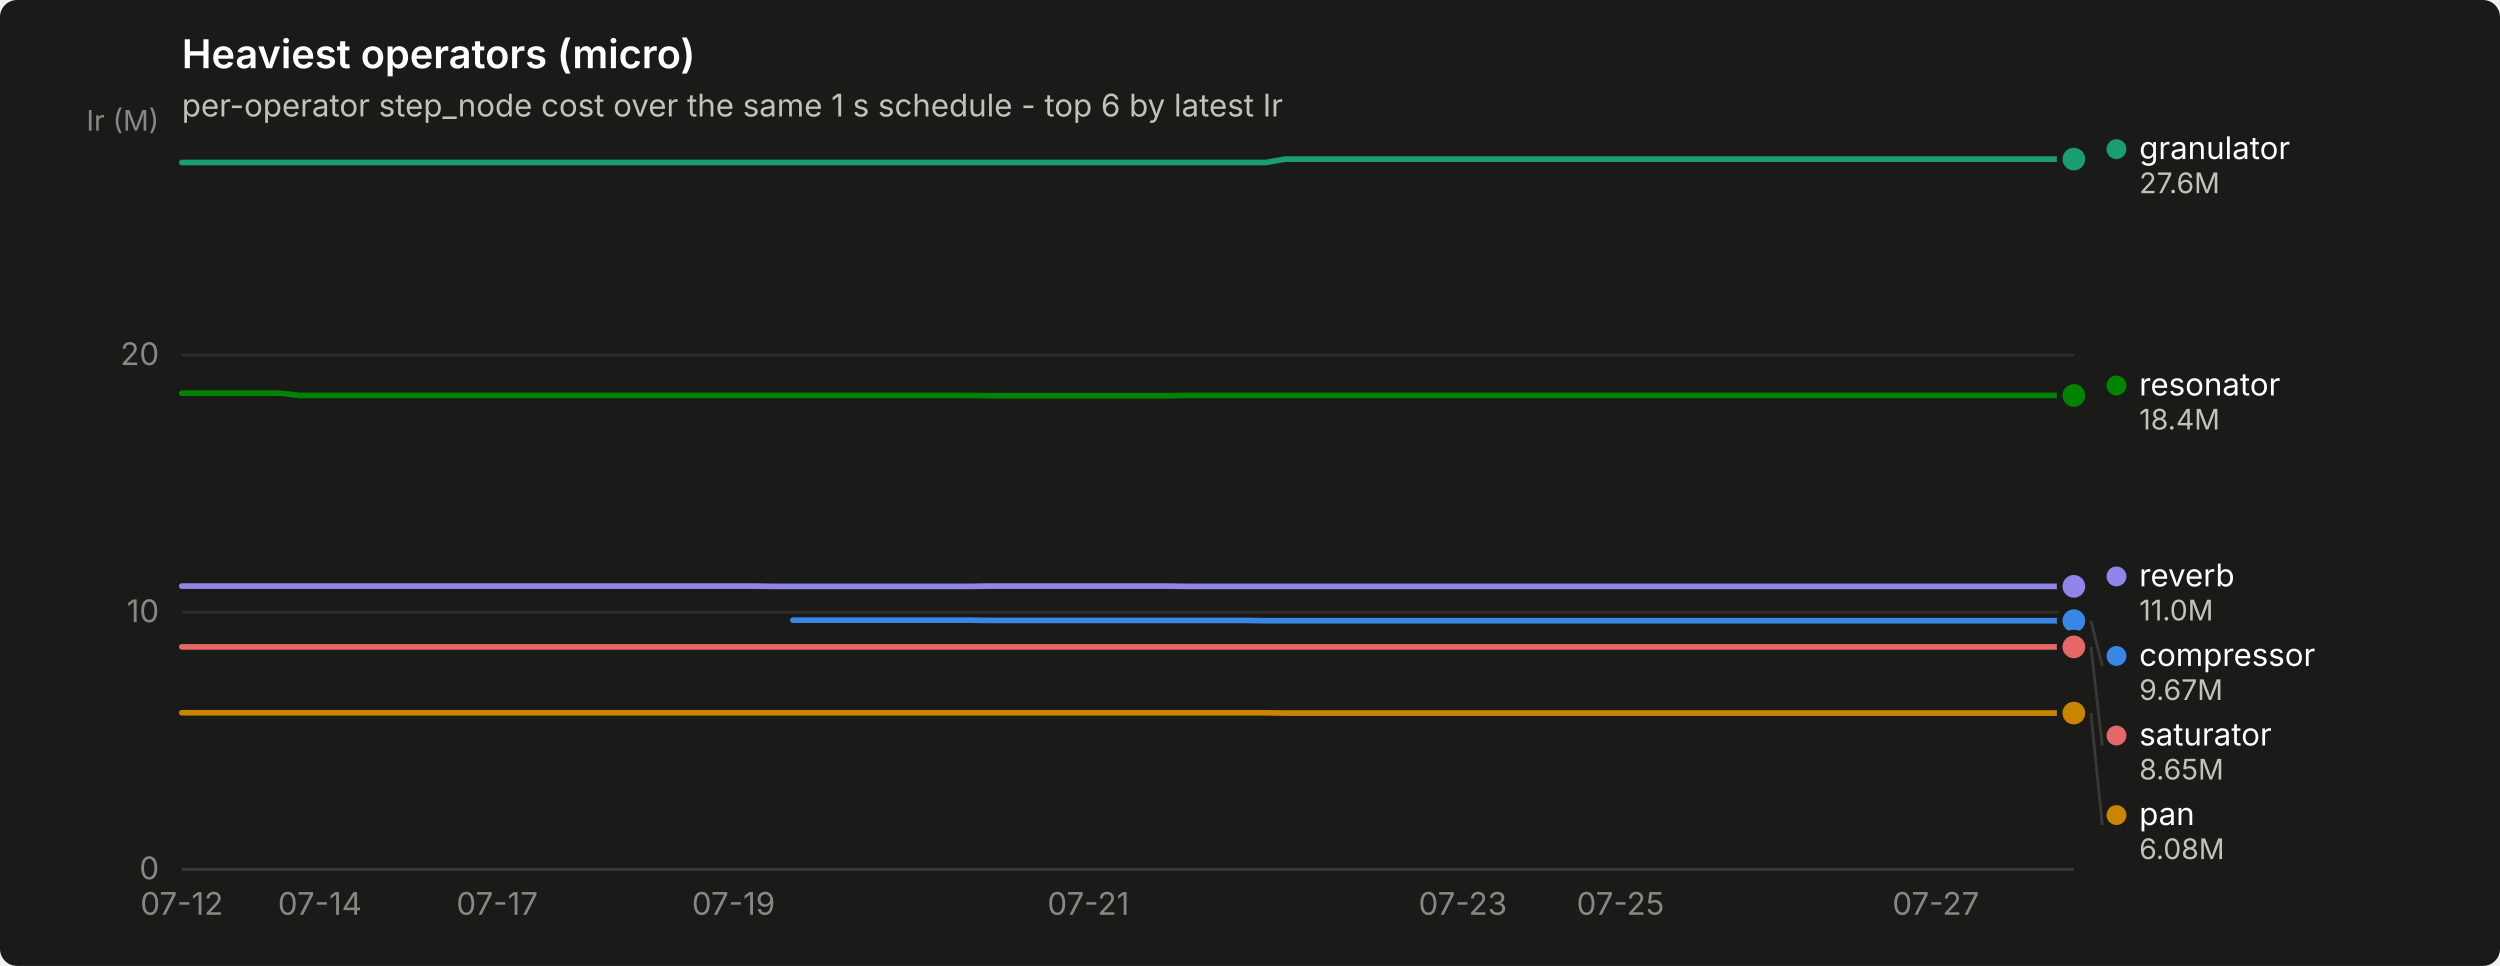
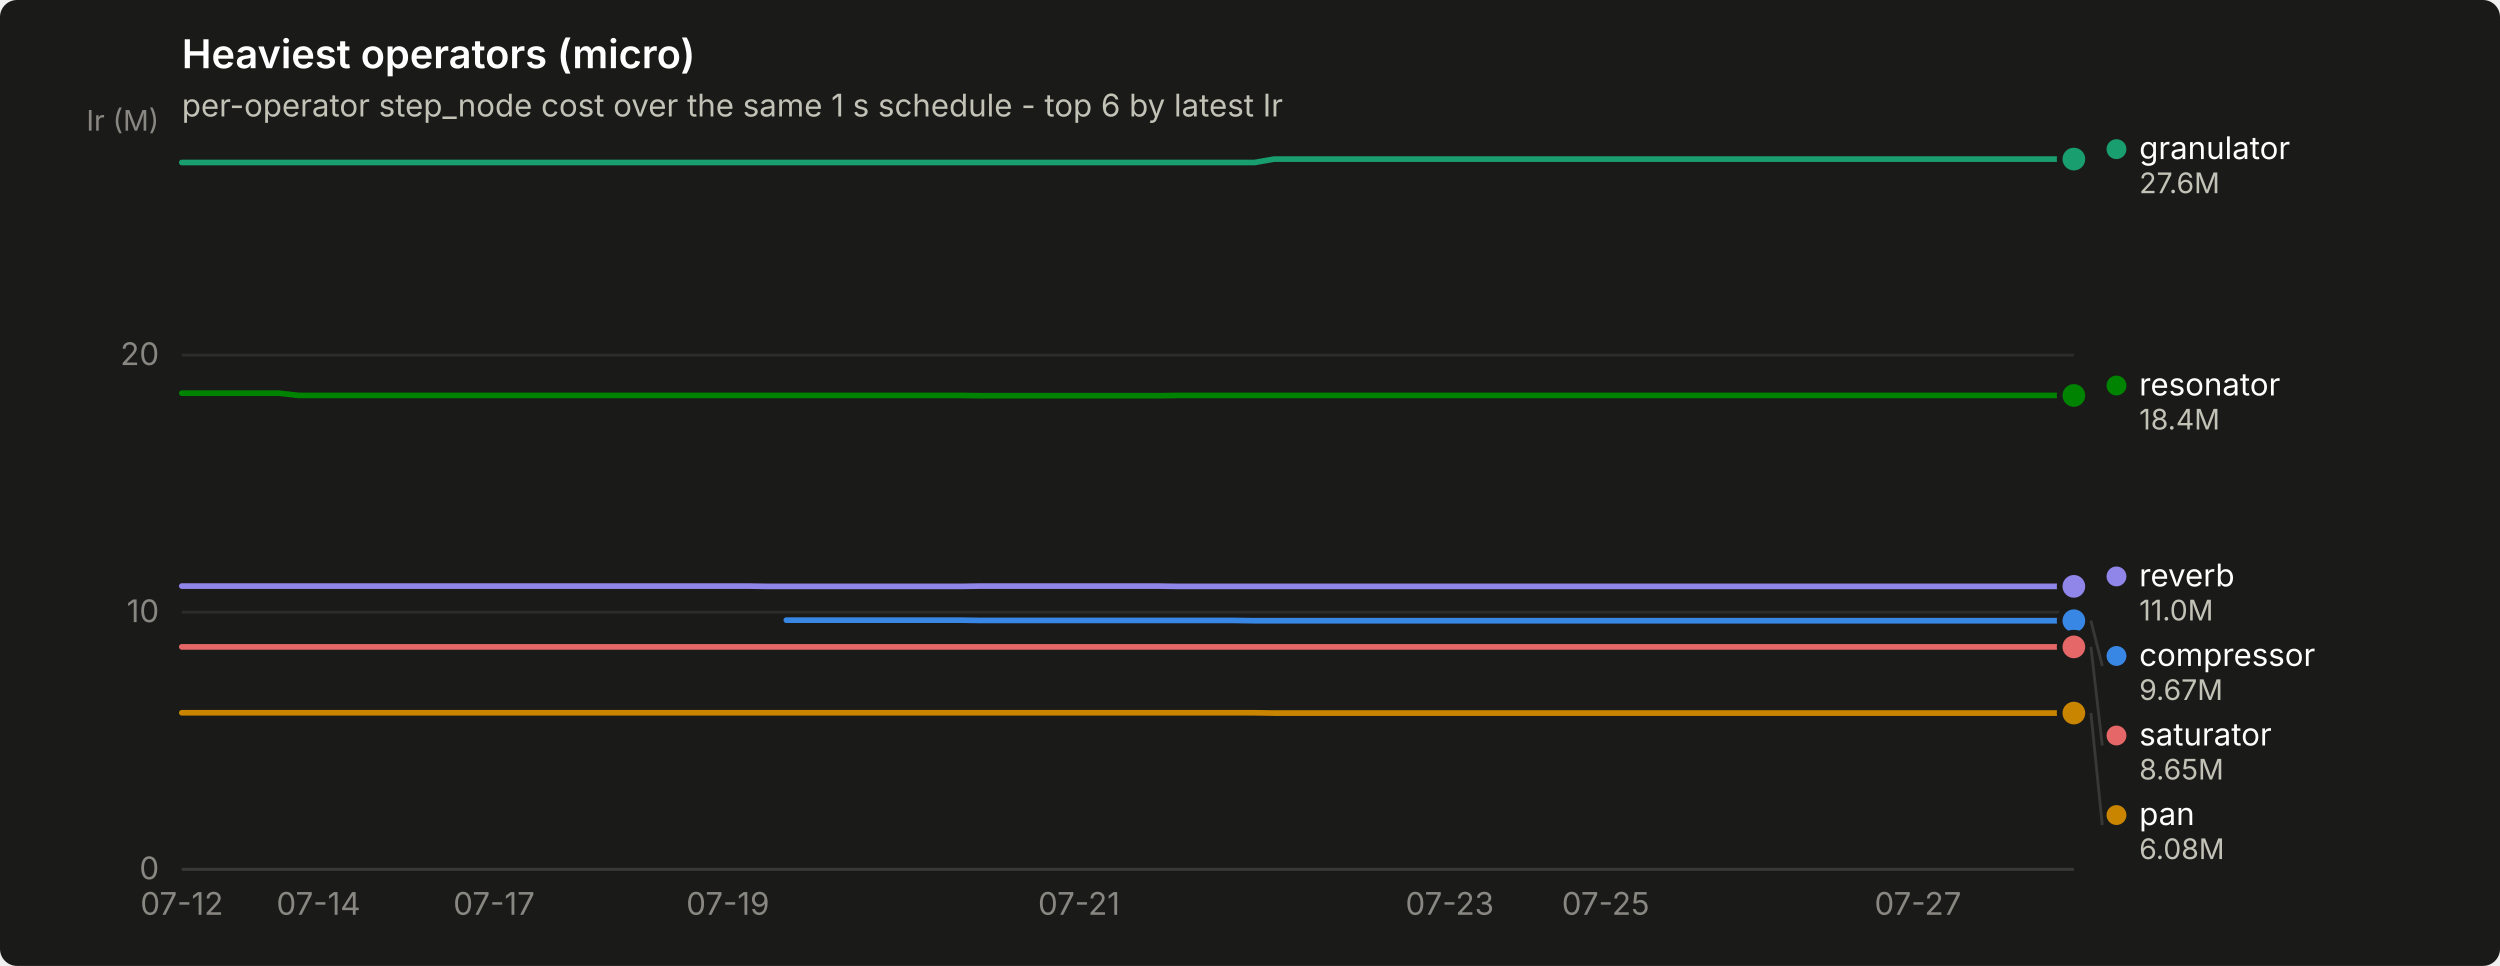
<svg xmlns="http://www.w3.org/2000/svg" width="880" height="340" viewBox="0 0 880 340" role="img" aria-label="Heaviest operators (micro)">
  <rect width="880" height="340" rx="6" fill="#1a1a19" />
  <text x="64" y="24" font-family="system-ui, -apple-system, &quot;Segoe UI&quot;, sans-serif" font-size="14" font-weight="600" fill="#ffffff">Heaviest operators (micro)</text>
  <text x="64" y="41" font-family="system-ui, -apple-system, &quot;Segoe UI&quot;, sans-serif" font-size="11" fill="#c3c2b7">per-operator step_node cost over the same 1 s schedule - top 6 by latest Ir</text>
  <line x1="64" y1="306.0" x2="730" y2="306.0" stroke="#2c2c2a" stroke-width="1" />
  <text x="56" y="309.5" text-anchor="end" font-family="system-ui, -apple-system, &quot;Segoe UI&quot;, sans-serif" font-size="11" style="font-variant-numeric: tabular-nums" fill="#898781">0</text>
  <line x1="64" y1="215.5" x2="730" y2="215.5" stroke="#2c2c2a" stroke-width="1" />
  <text x="56" y="219.0" text-anchor="end" font-family="system-ui, -apple-system, &quot;Segoe UI&quot;, sans-serif" font-size="11" style="font-variant-numeric: tabular-nums" fill="#898781">10</text>
  <line x1="64" y1="125.0" x2="730" y2="125.0" stroke="#2c2c2a" stroke-width="1" />
  <text x="56" y="128.5" text-anchor="end" font-family="system-ui, -apple-system, &quot;Segoe UI&quot;, sans-serif" font-size="11" style="font-variant-numeric: tabular-nums" fill="#898781">20</text>
  <text x="56" y="46" text-anchor="end" font-family="system-ui, -apple-system, &quot;Segoe UI&quot;, sans-serif" font-size="10" fill="#898781">Ir (M)</text>
  <line x1="64" y1="306" x2="730" y2="306" stroke="#383835" stroke-width="1" />
  <text x="64.0" y="322" text-anchor="middle" font-family="system-ui, -apple-system, &quot;Segoe UI&quot;, sans-serif" font-size="11" style="font-variant-numeric: tabular-nums" fill="#898781">07-12</text>
-   <text x="112.6" y="322" text-anchor="middle" font-family="system-ui, -apple-system, &quot;Segoe UI&quot;, sans-serif" font-size="11" style="font-variant-numeric: tabular-nums" fill="#898781">07-14</text>
-   <text x="175.0" y="322" text-anchor="middle" font-family="system-ui, -apple-system, &quot;Segoe UI&quot;, sans-serif" font-size="11" style="font-variant-numeric: tabular-nums" fill="#898781">07-17</text>
-   <text x="258.2" y="322" text-anchor="middle" font-family="system-ui, -apple-system, &quot;Segoe UI&quot;, sans-serif" font-size="11" style="font-variant-numeric: tabular-nums" fill="#898781">07-19</text>
-   <text x="383.1" y="322" text-anchor="middle" font-family="system-ui, -apple-system, &quot;Segoe UI&quot;, sans-serif" font-size="11" style="font-variant-numeric: tabular-nums" fill="#898781">07-21</text>
-   <text x="514.9" y="322" text-anchor="middle" font-family="system-ui, -apple-system, &quot;Segoe UI&quot;, sans-serif" font-size="11" style="font-variant-numeric: tabular-nums" fill="#898781">07-23</text>
-   <text x="570.4" y="322" text-anchor="middle" font-family="system-ui, -apple-system, &quot;Segoe UI&quot;, sans-serif" font-size="11" style="font-variant-numeric: tabular-nums" fill="#898781">07-25</text>
-   <text x="681.4" y="322" text-anchor="middle" font-family="system-ui, -apple-system, &quot;Segoe UI&quot;, sans-serif" font-size="11" style="font-variant-numeric: tabular-nums" fill="#898781">07-27</text>
-   <path d="M279.1,218.3 L286.0,218.3 L292.9,218.3 L299.9,218.3 L306.8,218.3 L313.8,218.3 L320.7,218.3 L327.6,218.3 L334.6,218.3 L341.5,218.3 L348.4,218.4 L355.4,218.4 L362.3,218.4 L369.2,218.4 L376.2,218.4 L383.1,218.4 L390.1,218.4 L397.0,218.4 L403.9,218.4 L410.9,218.4 L417.8,218.4 L424.8,218.4 L431.7,218.4 L438.6,218.4 L445.6,218.5 L452.5,218.5 L459.4,218.5 L466.4,218.5 L473.3,218.5 L480.2,218.5 L487.2,218.5 L494.1,218.5 L501.1,218.5 L508.0,218.5 L514.9,218.5 L521.9,218.5 L528.8,218.5 L535.8,218.5 L542.7,218.5 L549.6,218.5 L556.6,218.5 L563.5,218.5 L570.4,218.5 L577.4,218.5 L584.3,218.5 L591.2,218.5 L598.2,218.5 L605.1,218.5 L612.1,218.5 L619.0,218.5 L625.9,218.5 L632.9,218.5 L639.8,218.5 L646.8,218.5 L653.7,218.5 L660.6,218.5 L667.6,218.5 L674.5,218.5 L681.4,218.5 L688.4,218.5 L695.3,218.5 L702.2,218.5 L709.2,218.5 L716.1,218.5 L723.1,218.5 L730.0,218.5" fill="none" stroke="#3987e5" stroke-width="2" stroke-linejoin="round" stroke-linecap="round" />
+   <text x="112.1" y="322" text-anchor="middle" font-family="system-ui, -apple-system, &quot;Segoe UI&quot;, sans-serif" font-size="11" style="font-variant-numeric: tabular-nums" fill="#898781">07-14</text>
+   <text x="173.9" y="322" text-anchor="middle" font-family="system-ui, -apple-system, &quot;Segoe UI&quot;, sans-serif" font-size="11" style="font-variant-numeric: tabular-nums" fill="#898781">07-17</text>
+   <text x="256.2" y="322" text-anchor="middle" font-family="system-ui, -apple-system, &quot;Segoe UI&quot;, sans-serif" font-size="11" style="font-variant-numeric: tabular-nums" fill="#898781">07-19</text>
+   <text x="379.8" y="322" text-anchor="middle" font-family="system-ui, -apple-system, &quot;Segoe UI&quot;, sans-serif" font-size="11" style="font-variant-numeric: tabular-nums" fill="#898781">07-21</text>
+   <text x="510.3" y="322" text-anchor="middle" font-family="system-ui, -apple-system, &quot;Segoe UI&quot;, sans-serif" font-size="11" style="font-variant-numeric: tabular-nums" fill="#898781">07-23</text>
+   <text x="565.2" y="322" text-anchor="middle" font-family="system-ui, -apple-system, &quot;Segoe UI&quot;, sans-serif" font-size="11" style="font-variant-numeric: tabular-nums" fill="#898781">07-25</text>
+   <text x="675.1" y="322" text-anchor="middle" font-family="system-ui, -apple-system, &quot;Segoe UI&quot;, sans-serif" font-size="11" style="font-variant-numeric: tabular-nums" fill="#898781">07-27</text>
+   <path d="M276.8,218.3 L283.7,218.3 L290.6,218.3 L297.4,218.3 L304.3,218.3 L311.2,218.3 L318.0,218.3 L324.9,218.3 L331.8,218.3 L338.6,218.3 L345.5,218.4 L352.4,218.4 L359.2,218.4 L366.1,218.4 L373.0,218.4 L379.8,218.4 L386.7,218.4 L393.6,218.4 L400.4,218.4 L407.3,218.4 L414.2,218.4 L421.0,218.4 L427.9,218.4 L434.8,218.4 L441.6,218.5 L448.5,218.5 L455.4,218.5 L462.2,218.5 L469.1,218.5 L476.0,218.5 L482.8,218.5 L489.7,218.5 L496.6,218.5 L503.4,218.5 L510.3,218.5 L517.2,218.5 L524.0,218.5 L530.9,218.5 L537.8,218.5 L544.6,218.5 L551.5,218.5 L558.4,218.5 L565.2,218.5 L572.1,218.5 L578.9,218.5 L585.8,218.5 L592.7,218.5 L599.5,218.5 L606.4,218.5 L613.3,218.5 L620.1,218.5 L627.0,218.5 L633.9,218.5 L640.7,218.5 L647.6,218.5 L654.5,218.5 L661.3,218.5 L668.2,218.5 L675.1,218.5 L681.9,218.5 L688.8,218.5 L695.7,218.5 L702.5,218.5 L709.4,218.5 L716.3,218.5 L723.1,218.5 L730.0,218.5" fill="none" stroke="#3987e5" stroke-width="2" stroke-linejoin="round" stroke-linecap="round" />
  <circle cx="730.0" cy="218.5" r="6" fill="#1a1a19" />
  <circle cx="730.0" cy="218.5" r="4" fill="#3987e5" />
-   <path d="M64.0,57.2 L70.9,57.2 L77.9,57.2 L84.8,57.2 L91.8,57.2 L98.7,57.2 L105.6,57.2 L112.6,57.2 L119.5,57.2 L126.4,57.2 L133.4,57.2 L140.3,57.2 L147.2,57.2 L154.2,57.2 L161.1,57.2 L168.1,57.2 L175.0,57.2 L181.9,57.2 L188.9,57.2 L195.8,57.2 L202.8,57.2 L209.7,57.2 L216.6,57.2 L223.6,57.2 L230.5,57.2 L237.4,57.2 L244.4,57.2 L251.3,57.2 L258.2,57.2 L265.2,57.2 L272.1,57.2 L279.1,57.2 L286.0,57.2 L292.9,57.2 L299.9,57.2 L306.8,57.2 L313.8,57.2 L320.7,57.2 L327.6,57.2 L334.6,57.2 L341.5,57.2 L348.4,57.2 L355.4,57.2 L362.3,57.2 L369.2,57.2 L376.2,57.2 L383.1,57.2 L390.1,57.2 L397.0,57.2 L403.9,57.2 L410.9,57.2 L417.8,57.2 L424.8,57.2 L431.7,57.2 L438.6,57.2 L445.6,57.2 L452.5,56.0 L459.4,56.0 L466.4,56.0 L473.3,56.0 L480.2,56.0 L487.2,56.0 L494.1,56.0 L501.1,56.0 L508.0,56.0 L514.9,56.0 L521.9,56.0 L528.8,56.0 L535.8,56.0 L542.7,56.0 L549.6,56.0 L556.6,56.0 L563.5,56.0 L570.4,56.0 L577.4,56.0 L584.3,56.0 L591.2,56.0 L598.2,56.0 L605.1,56.0 L612.1,56.0 L619.0,56.0 L625.9,56.0 L632.9,56.0 L639.8,56.0 L646.8,56.0 L653.7,56.0 L660.6,56.0 L667.6,56.0 L674.5,56.0 L681.4,56.0 L688.4,56.0 L695.3,56.0 L702.2,56.0 L709.2,56.0 L716.1,56.0 L723.1,56.0 L730.0,56.0" fill="none" stroke="#199e70" stroke-width="2" stroke-linejoin="round" stroke-linecap="round" />
+   <path d="M64.0,57.2 L70.9,57.2 L77.7,57.2 L84.6,57.2 L91.5,57.2 L98.3,57.2 L105.2,57.2 L112.1,57.2 L118.9,57.2 L125.8,57.2 L132.7,57.2 L139.5,57.2 L146.4,57.2 L153.3,57.2 L160.1,57.2 L167.0,57.2 L173.9,57.2 L180.7,57.2 L187.6,57.2 L194.5,57.2 L201.3,57.2 L208.2,57.2 L215.1,57.2 L221.9,57.2 L228.8,57.2 L235.6,57.2 L242.5,57.2 L249.4,57.2 L256.2,57.2 L263.1,57.2 L270.0,57.2 L276.8,57.2 L283.7,57.2 L290.6,57.2 L297.4,57.2 L304.3,57.2 L311.2,57.2 L318.0,57.2 L324.9,57.2 L331.8,57.2 L338.6,57.2 L345.5,57.2 L352.4,57.2 L359.2,57.2 L366.1,57.2 L373.0,57.2 L379.8,57.2 L386.7,57.2 L393.6,57.2 L400.4,57.2 L407.3,57.2 L414.2,57.2 L421.0,57.2 L427.9,57.2 L434.8,57.2 L441.6,57.2 L448.5,56.0 L455.4,56.0 L462.2,56.0 L469.1,56.0 L476.0,56.0 L482.8,56.0 L489.7,56.0 L496.6,56.0 L503.4,56.0 L510.3,56.0 L517.2,56.0 L524.0,56.0 L530.9,56.0 L537.8,56.0 L544.6,56.0 L551.5,56.0 L558.4,56.0 L565.2,56.0 L572.1,56.0 L578.9,56.0 L585.8,56.0 L592.7,56.0 L599.5,56.0 L606.4,56.0 L613.3,56.0 L620.1,56.0 L627.0,56.0 L633.9,56.0 L640.7,56.0 L647.6,56.0 L654.5,56.0 L661.3,56.0 L668.2,56.0 L675.1,56.0 L681.9,56.0 L688.8,56.0 L695.7,56.0 L702.5,56.0 L709.4,56.0 L716.3,56.0 L723.1,56.0 L730.0,56.0" fill="none" stroke="#199e70" stroke-width="2" stroke-linejoin="round" stroke-linecap="round" />
  <circle cx="730.0" cy="56.0" r="6" fill="#1a1a19" />
  <circle cx="730.0" cy="56.0" r="4" fill="#199e70" />
-   <path d="M64.0,250.9 L70.9,250.9 L77.9,250.9 L84.8,250.9 L91.8,250.9 L98.7,250.9 L105.6,250.9 L112.6,250.9 L119.5,250.9 L126.4,250.9 L133.4,250.9 L140.3,250.9 L147.2,250.9 L154.2,250.9 L161.1,250.9 L168.1,250.9 L175.0,250.9 L181.9,250.9 L188.9,250.9 L195.8,250.9 L202.8,250.9 L209.7,250.9 L216.6,250.9 L223.6,250.9 L230.5,250.9 L237.4,250.9 L244.4,250.9 L251.3,250.9 L258.2,250.9 L265.2,250.9 L272.1,250.9 L279.1,250.9 L286.0,250.9 L292.9,250.9 L299.9,250.9 L306.8,250.9 L313.8,250.9 L320.7,250.9 L327.6,250.9 L334.6,250.9 L341.5,250.9 L348.4,250.9 L355.4,250.9 L362.3,250.9 L369.2,250.9 L376.2,250.9 L383.1,250.9 L390.1,250.9 L397.0,250.9 L403.9,250.9 L410.9,250.9 L417.8,250.9 L424.8,250.9 L431.7,250.9 L438.6,250.9 L445.6,250.9 L452.5,251.0 L459.4,251.0 L466.4,251.0 L473.3,251.0 L480.2,251.0 L487.2,251.0 L494.1,251.0 L501.1,251.0 L508.0,251.0 L514.9,251.0 L521.9,251.0 L528.8,251.0 L535.8,251.0 L542.7,251.0 L549.6,251.0 L556.6,251.0 L563.5,251.0 L570.4,251.0 L577.4,251.0 L584.3,251.0 L591.2,251.0 L598.2,251.0 L605.1,251.0 L612.1,251.0 L619.0,251.0 L625.9,251.0 L632.9,251.0 L639.8,251.0 L646.8,251.0 L653.7,251.0 L660.6,251.0 L667.6,251.0 L674.5,251.0 L681.4,251.0 L688.4,251.0 L695.3,251.0 L702.2,251.0 L709.2,251.0 L716.1,251.0 L723.1,251.0 L730.0,251.0" fill="none" stroke="#c98500" stroke-width="2" stroke-linejoin="round" stroke-linecap="round" />
+   <path d="M64.0,250.9 L70.9,250.9 L77.7,250.9 L84.6,250.9 L91.5,250.9 L98.3,250.9 L105.2,250.9 L112.1,250.9 L118.9,250.9 L125.8,250.9 L132.7,250.9 L139.5,250.9 L146.4,250.9 L153.3,250.9 L160.1,250.9 L167.0,250.9 L173.9,250.9 L180.7,250.9 L187.6,250.9 L194.5,250.9 L201.3,250.9 L208.2,250.9 L215.1,250.9 L221.9,250.9 L228.8,250.9 L235.6,250.9 L242.5,250.9 L249.4,250.9 L256.2,250.9 L263.1,250.9 L270.0,250.9 L276.8,250.9 L283.7,250.9 L290.6,250.9 L297.4,250.9 L304.3,250.9 L311.2,250.9 L318.0,250.9 L324.9,250.9 L331.8,250.9 L338.6,250.9 L345.5,250.9 L352.4,250.9 L359.2,250.9 L366.1,250.9 L373.0,250.9 L379.8,250.9 L386.7,250.9 L393.6,250.9 L400.4,250.9 L407.3,250.9 L414.2,250.9 L421.0,250.9 L427.9,250.9 L434.8,250.9 L441.6,250.9 L448.5,251.0 L455.4,251.0 L462.2,251.0 L469.1,251.0 L476.0,251.0 L482.8,251.0 L489.7,251.0 L496.6,251.0 L503.4,251.0 L510.3,251.0 L517.2,251.0 L524.0,251.0 L530.9,251.0 L537.8,251.0 L544.6,251.0 L551.5,251.0 L558.4,251.0 L565.2,251.0 L572.1,251.0 L578.9,251.0 L585.8,251.0 L592.7,251.0 L599.5,251.0 L606.4,251.0 L613.3,251.0 L620.1,251.0 L627.0,251.0 L633.9,251.0 L640.7,251.0 L647.6,251.0 L654.5,251.0 L661.3,251.0 L668.2,251.0 L675.1,251.0 L681.9,251.0 L688.8,251.0 L695.7,251.0 L702.5,251.0 L709.4,251.0 L716.3,251.0 L723.1,251.0 L730.0,251.0" fill="none" stroke="#c98500" stroke-width="2" stroke-linejoin="round" stroke-linecap="round" />
  <circle cx="730.0" cy="251.0" r="6" fill="#1a1a19" />
  <circle cx="730.0" cy="251.0" r="4" fill="#c98500" />
-   <path d="M64.0,138.4 L70.9,138.4 L77.9,138.4 L84.8,138.4 L91.8,138.4 L98.7,138.4 L105.6,139.2 L112.6,139.2 L119.5,139.2 L126.4,139.2 L133.4,139.2 L140.3,139.2 L147.2,139.2 L154.2,139.2 L161.1,139.2 L168.1,139.2 L175.0,139.2 L181.9,139.2 L188.9,139.2 L195.8,139.2 L202.8,139.2 L209.7,139.2 L216.6,139.2 L223.6,139.2 L230.5,139.2 L237.4,139.2 L244.4,139.2 L251.3,139.2 L258.2,139.2 L265.2,139.2 L272.1,139.2 L279.1,139.2 L286.0,139.2 L292.9,139.2 L299.9,139.2 L306.8,139.2 L313.8,139.2 L320.7,139.2 L327.6,139.2 L334.6,139.2 L341.5,139.2 L348.4,139.3 L355.4,139.3 L362.3,139.3 L369.2,139.3 L376.2,139.3 L383.1,139.3 L390.1,139.3 L397.0,139.3 L403.9,139.3 L410.9,139.3 L417.8,139.2 L424.8,139.2 L431.7,139.2 L438.6,139.2 L445.6,139.2 L452.5,139.2 L459.4,139.2 L466.4,139.2 L473.3,139.2 L480.2,139.2 L487.2,139.2 L494.1,139.2 L501.1,139.2 L508.0,139.2 L514.9,139.2 L521.9,139.2 L528.8,139.2 L535.8,139.2 L542.7,139.2 L549.6,139.2 L556.6,139.2 L563.5,139.2 L570.4,139.2 L577.4,139.2 L584.3,139.2 L591.2,139.2 L598.2,139.2 L605.1,139.2 L612.1,139.2 L619.0,139.2 L625.9,139.2 L632.9,139.2 L639.8,139.2 L646.8,139.2 L653.7,139.2 L660.6,139.2 L667.6,139.2 L674.5,139.2 L681.4,139.2 L688.4,139.2 L695.3,139.2 L702.2,139.2 L709.2,139.2 L716.1,139.2 L723.1,139.2 L730.0,139.2" fill="none" stroke="#008300" stroke-width="2" stroke-linejoin="round" stroke-linecap="round" />
+   <path d="M64.0,138.4 L70.9,138.4 L77.7,138.4 L84.6,138.4 L91.5,138.4 L98.3,138.4 L105.2,139.2 L112.1,139.2 L118.9,139.2 L125.8,139.2 L132.7,139.2 L139.5,139.2 L146.4,139.2 L153.3,139.2 L160.1,139.2 L167.0,139.2 L173.9,139.2 L180.7,139.2 L187.6,139.2 L194.5,139.2 L201.3,139.2 L208.2,139.2 L215.1,139.2 L221.9,139.2 L228.8,139.2 L235.6,139.2 L242.5,139.2 L249.4,139.2 L256.2,139.2 L263.1,139.2 L270.0,139.2 L276.8,139.2 L283.7,139.2 L290.6,139.2 L297.4,139.2 L304.3,139.2 L311.2,139.2 L318.0,139.2 L324.9,139.2 L331.8,139.2 L338.6,139.2 L345.5,139.3 L352.4,139.3 L359.2,139.3 L366.1,139.3 L373.0,139.3 L379.8,139.3 L386.7,139.3 L393.6,139.3 L400.4,139.3 L407.3,139.3 L414.2,139.2 L421.0,139.2 L427.9,139.2 L434.8,139.2 L441.6,139.2 L448.5,139.2 L455.4,139.2 L462.2,139.2 L469.1,139.2 L476.0,139.2 L482.8,139.2 L489.7,139.2 L496.6,139.2 L503.4,139.2 L510.3,139.2 L517.2,139.2 L524.0,139.2 L530.9,139.2 L537.8,139.2 L544.6,139.2 L551.5,139.2 L558.4,139.2 L565.2,139.2 L572.1,139.2 L578.9,139.2 L585.8,139.2 L592.7,139.2 L599.5,139.2 L606.4,139.2 L613.3,139.2 L620.1,139.2 L627.0,139.2 L633.9,139.2 L640.7,139.2 L647.6,139.2 L654.5,139.2 L661.3,139.2 L668.2,139.2 L675.1,139.2 L681.9,139.2 L688.8,139.2 L695.7,139.2 L702.5,139.2 L709.4,139.2 L716.3,139.2 L723.1,139.2 L730.0,139.2" fill="none" stroke="#008300" stroke-width="2" stroke-linejoin="round" stroke-linecap="round" />
  <circle cx="730.0" cy="139.2" r="6" fill="#1a1a19" />
  <circle cx="730.0" cy="139.2" r="4" fill="#008300" />
-   <path d="M64.0,206.3 L70.9,206.3 L77.9,206.3 L84.8,206.3 L91.8,206.3 L98.7,206.3 L105.6,206.3 L112.6,206.3 L119.5,206.3 L126.4,206.3 L133.4,206.3 L140.3,206.3 L147.2,206.3 L154.2,206.3 L161.1,206.3 L168.1,206.3 L175.0,206.3 L181.9,206.3 L188.9,206.3 L195.8,206.3 L202.8,206.3 L209.7,206.3 L216.6,206.3 L223.6,206.3 L230.5,206.3 L237.4,206.3 L244.4,206.3 L251.3,206.3 L258.2,206.3 L265.2,206.3 L272.1,206.4 L279.1,206.4 L286.0,206.4 L292.9,206.4 L299.9,206.4 L306.8,206.4 L313.8,206.4 L320.7,206.4 L327.6,206.4 L334.6,206.4 L341.5,206.4 L348.4,206.3 L355.4,206.3 L362.3,206.3 L369.2,206.3 L376.2,206.3 L383.1,206.3 L390.1,206.3 L397.0,206.3 L403.9,206.3 L410.9,206.3 L417.8,206.4 L424.8,206.4 L431.7,206.4 L438.6,206.4 L445.6,206.4 L452.5,206.4 L459.4,206.4 L466.4,206.4 L473.3,206.4 L480.2,206.4 L487.2,206.4 L494.1,206.4 L501.1,206.4 L508.0,206.4 L514.9,206.4 L521.9,206.4 L528.8,206.4 L535.8,206.4 L542.7,206.4 L549.6,206.4 L556.6,206.4 L563.5,206.4 L570.4,206.4 L577.4,206.4 L584.3,206.4 L591.2,206.4 L598.2,206.4 L605.1,206.4 L612.1,206.4 L619.0,206.4 L625.9,206.4 L632.9,206.4 L639.8,206.4 L646.8,206.4 L653.7,206.4 L660.6,206.4 L667.6,206.4 L674.5,206.4 L681.4,206.4 L688.4,206.4 L695.3,206.4 L702.2,206.4 L709.2,206.4 L716.1,206.4 L723.1,206.4 L730.0,206.4" fill="none" stroke="#9085e9" stroke-width="2" stroke-linejoin="round" stroke-linecap="round" />
+   <path d="M64.0,206.3 L70.9,206.3 L77.7,206.3 L84.6,206.3 L91.5,206.3 L98.3,206.3 L105.2,206.3 L112.1,206.3 L118.9,206.3 L125.8,206.3 L132.7,206.3 L139.5,206.3 L146.4,206.3 L153.3,206.3 L160.1,206.3 L167.0,206.3 L173.9,206.3 L180.7,206.3 L187.6,206.3 L194.5,206.3 L201.3,206.3 L208.2,206.3 L215.1,206.3 L221.9,206.3 L228.8,206.3 L235.6,206.3 L242.5,206.3 L249.4,206.3 L256.2,206.3 L263.1,206.3 L270.0,206.4 L276.8,206.4 L283.7,206.4 L290.6,206.4 L297.4,206.4 L304.3,206.4 L311.2,206.4 L318.0,206.4 L324.9,206.4 L331.8,206.4 L338.6,206.4 L345.5,206.3 L352.4,206.3 L359.2,206.3 L366.1,206.3 L373.0,206.3 L379.8,206.3 L386.7,206.3 L393.6,206.3 L400.4,206.3 L407.3,206.3 L414.2,206.4 L421.0,206.4 L427.9,206.4 L434.8,206.4 L441.6,206.4 L448.5,206.4 L455.4,206.4 L462.2,206.4 L469.1,206.4 L476.0,206.4 L482.8,206.4 L489.7,206.4 L496.6,206.4 L503.4,206.4 L510.3,206.4 L517.2,206.4 L524.0,206.4 L530.9,206.4 L537.8,206.4 L544.6,206.4 L551.5,206.4 L558.4,206.4 L565.2,206.4 L572.1,206.4 L578.9,206.4 L585.8,206.4 L592.7,206.4 L599.5,206.4 L606.4,206.4 L613.3,206.4 L620.1,206.4 L627.0,206.4 L633.9,206.4 L640.7,206.4 L647.6,206.4 L654.5,206.4 L661.3,206.4 L668.2,206.4 L675.1,206.4 L681.9,206.4 L688.8,206.4 L695.7,206.4 L702.5,206.4 L709.4,206.4 L716.3,206.4 L723.1,206.4 L730.0,206.4" fill="none" stroke="#9085e9" stroke-width="2" stroke-linejoin="round" stroke-linecap="round" />
  <circle cx="730.0" cy="206.4" r="6" fill="#1a1a19" />
  <circle cx="730.0" cy="206.4" r="4" fill="#9085e9" />
-   <path d="M64.0,227.7 L70.9,227.7 L77.9,227.7 L84.8,227.7 L91.8,227.7 L98.7,227.7 L105.6,227.7 L112.6,227.7 L119.5,227.7 L126.4,227.7 L133.4,227.7 L140.3,227.7 L147.2,227.7 L154.2,227.7 L161.1,227.7 L168.1,227.7 L175.0,227.7 L181.9,227.7 L188.9,227.7 L195.8,227.7 L202.8,227.7 L209.7,227.7 L216.6,227.7 L223.6,227.7 L230.5,227.7 L237.4,227.7 L244.4,227.7 L251.3,227.7 L258.2,227.7 L265.2,227.7 L272.1,227.7 L279.1,227.7 L286.0,227.7 L292.9,227.7 L299.9,227.7 L306.8,227.7 L313.8,227.7 L320.7,227.7 L327.6,227.7 L334.6,227.7 L341.5,227.7 L348.4,227.7 L355.4,227.7 L362.3,227.7 L369.2,227.7 L376.2,227.7 L383.1,227.7 L390.1,227.7 L397.0,227.7 L403.9,227.7 L410.9,227.7 L417.8,227.7 L424.8,227.7 L431.7,227.7 L438.6,227.7 L445.6,227.7 L452.5,227.7 L459.4,227.7 L466.4,227.7 L473.3,227.7 L480.2,227.7 L487.2,227.7 L494.1,227.7 L501.1,227.7 L508.0,227.7 L514.9,227.7 L521.9,227.7 L528.8,227.7 L535.8,227.7 L542.7,227.7 L549.6,227.7 L556.6,227.7 L563.5,227.7 L570.4,227.7 L577.4,227.7 L584.3,227.7 L591.2,227.7 L598.2,227.7 L605.1,227.7 L612.1,227.7 L619.0,227.7 L625.9,227.7 L632.9,227.7 L639.8,227.7 L646.8,227.7 L653.7,227.7 L660.6,227.7 L667.6,227.7 L674.5,227.7 L681.4,227.7 L688.4,227.7 L695.3,227.7 L702.2,227.7 L709.2,227.7 L716.1,227.7 L723.1,227.7 L730.0,227.7" fill="none" stroke="#e66767" stroke-width="2" stroke-linejoin="round" stroke-linecap="round" />
+   <path d="M64.0,227.7 L70.9,227.7 L77.7,227.7 L84.6,227.7 L91.5,227.7 L98.3,227.7 L105.2,227.7 L112.1,227.7 L118.9,227.7 L125.8,227.7 L132.7,227.7 L139.5,227.7 L146.4,227.7 L153.3,227.7 L160.1,227.7 L167.0,227.7 L173.9,227.7 L180.7,227.7 L187.6,227.7 L194.5,227.7 L201.3,227.7 L208.2,227.7 L215.1,227.7 L221.9,227.7 L228.8,227.7 L235.6,227.7 L242.5,227.7 L249.4,227.7 L256.2,227.7 L263.1,227.7 L270.0,227.7 L276.8,227.7 L283.7,227.7 L290.6,227.7 L297.4,227.7 L304.3,227.7 L311.2,227.7 L318.0,227.7 L324.9,227.7 L331.8,227.7 L338.6,227.7 L345.5,227.7 L352.4,227.7 L359.2,227.7 L366.1,227.7 L373.0,227.7 L379.8,227.7 L386.7,227.7 L393.6,227.7 L400.4,227.7 L407.3,227.7 L414.2,227.7 L421.0,227.7 L427.9,227.7 L434.8,227.7 L441.6,227.7 L448.5,227.7 L455.4,227.7 L462.2,227.7 L469.1,227.7 L476.0,227.7 L482.8,227.7 L489.7,227.7 L496.6,227.7 L503.4,227.7 L510.3,227.7 L517.2,227.7 L524.0,227.7 L530.9,227.7 L537.8,227.7 L544.6,227.7 L551.5,227.7 L558.4,227.7 L565.2,227.7 L572.1,227.7 L578.9,227.7 L585.8,227.7 L592.7,227.7 L599.5,227.7 L606.4,227.7 L613.3,227.7 L620.1,227.7 L627.0,227.7 L633.9,227.7 L640.7,227.7 L647.6,227.7 L654.5,227.7 L661.3,227.7 L668.2,227.7 L675.1,227.7 L681.9,227.7 L688.8,227.7 L695.7,227.7 L702.5,227.7 L709.4,227.7 L716.3,227.7 L723.1,227.7 L730.0,227.7" fill="none" stroke="#e66767" stroke-width="2" stroke-linejoin="round" stroke-linecap="round" />
  <circle cx="730.0" cy="227.7" r="6" fill="#1a1a19" />
  <circle cx="730.0" cy="227.7" r="4" fill="#e66767" />
  <circle cx="745.0" cy="52.5" r="3.5" fill="#199e70" />
  <text x="753.0" y="56.0" font-family="system-ui, -apple-system, &quot;Segoe UI&quot;, sans-serif" font-size="11" fill="#ffffff">granulator</text>
  <text x="753.0" y="68.0" font-family="system-ui, -apple-system, &quot;Segoe UI&quot;, sans-serif" font-size="10" style="font-variant-numeric: tabular-nums" fill="#c3c2b7">27.6M</text>
  <circle cx="745.0" cy="135.7" r="3.5" fill="#008300" />
  <text x="753.0" y="139.2" font-family="system-ui, -apple-system, &quot;Segoe UI&quot;, sans-serif" font-size="11" fill="#ffffff">resonator</text>
  <text x="753.0" y="151.2" font-family="system-ui, -apple-system, &quot;Segoe UI&quot;, sans-serif" font-size="10" style="font-variant-numeric: tabular-nums" fill="#c3c2b7">18.4M</text>
  <circle cx="745.0" cy="202.9" r="3.5" fill="#9085e9" />
  <text x="753.0" y="206.4" font-family="system-ui, -apple-system, &quot;Segoe UI&quot;, sans-serif" font-size="11" fill="#ffffff">reverb</text>
  <text x="753.0" y="218.4" font-family="system-ui, -apple-system, &quot;Segoe UI&quot;, sans-serif" font-size="10" style="font-variant-numeric: tabular-nums" fill="#c3c2b7">11.0M</text>
  <line x1="736.0" y1="218.5" x2="740.0" y2="234.4" stroke="#383835" stroke-width="1" />
  <circle cx="745.0" cy="230.9" r="3.5" fill="#3987e5" />
  <text x="753.0" y="234.4" font-family="system-ui, -apple-system, &quot;Segoe UI&quot;, sans-serif" font-size="11" fill="#ffffff">compressor</text>
  <text x="753.0" y="246.4" font-family="system-ui, -apple-system, &quot;Segoe UI&quot;, sans-serif" font-size="10" style="font-variant-numeric: tabular-nums" fill="#c3c2b7">9.67M</text>
  <line x1="736.0" y1="227.7" x2="740.0" y2="262.4" stroke="#383835" stroke-width="1" />
  <circle cx="745.0" cy="258.9" r="3.5" fill="#e66767" />
  <text x="753.0" y="262.4" font-family="system-ui, -apple-system, &quot;Segoe UI&quot;, sans-serif" font-size="11" fill="#ffffff">saturator</text>
  <text x="753.0" y="274.4" font-family="system-ui, -apple-system, &quot;Segoe UI&quot;, sans-serif" font-size="10" style="font-variant-numeric: tabular-nums" fill="#c3c2b7">8.65M</text>
  <line x1="736.0" y1="251.0" x2="740.0" y2="290.4" stroke="#383835" stroke-width="1" />
  <circle cx="745.0" cy="286.9" r="3.5" fill="#c98500" />
  <text x="753.0" y="290.4" font-family="system-ui, -apple-system, &quot;Segoe UI&quot;, sans-serif" font-size="11" fill="#ffffff">pan</text>
  <text x="753.0" y="302.4" font-family="system-ui, -apple-system, &quot;Segoe UI&quot;, sans-serif" font-size="10" style="font-variant-numeric: tabular-nums" fill="#c3c2b7">6.08M</text>
</svg>
